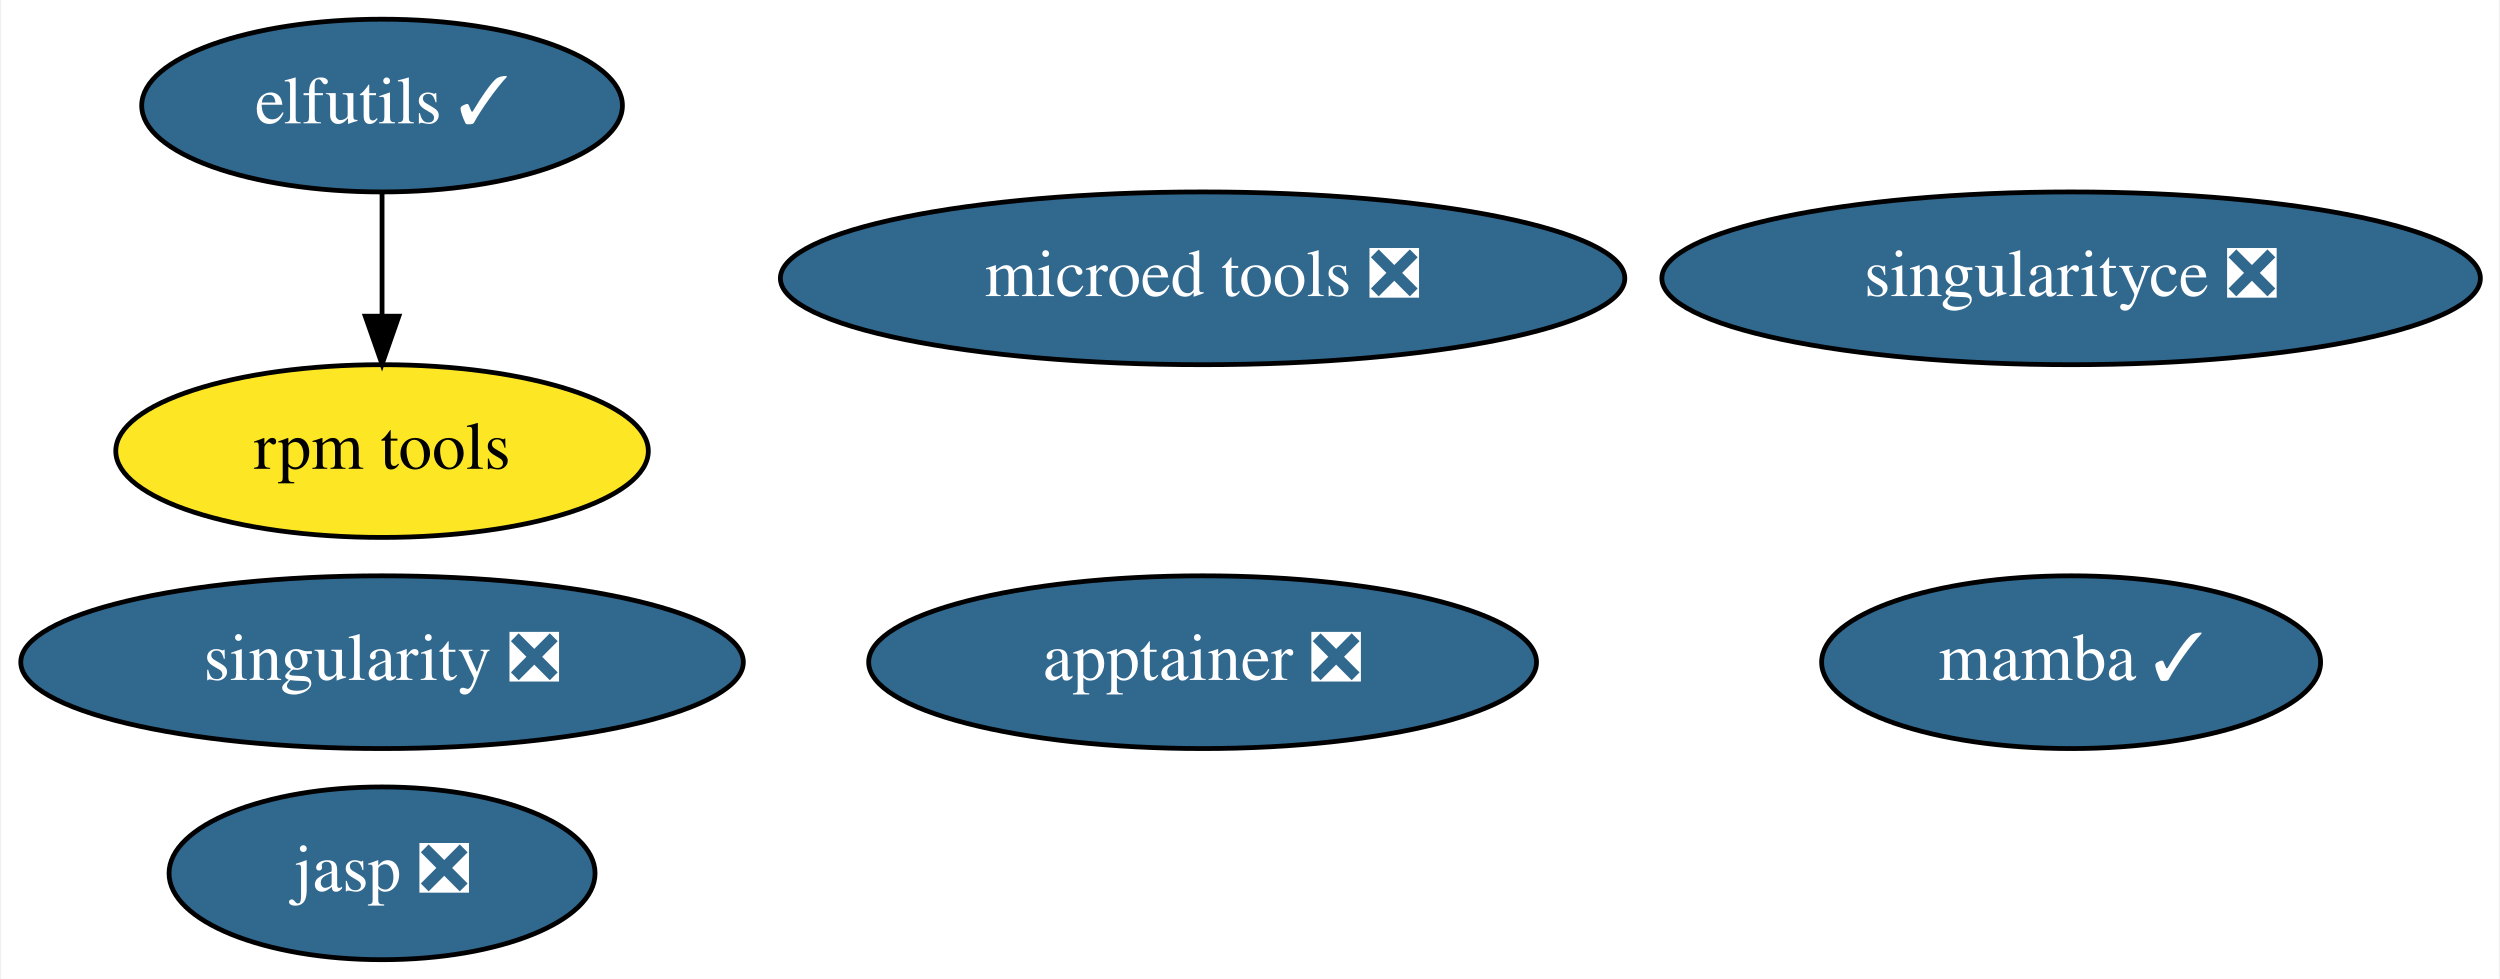
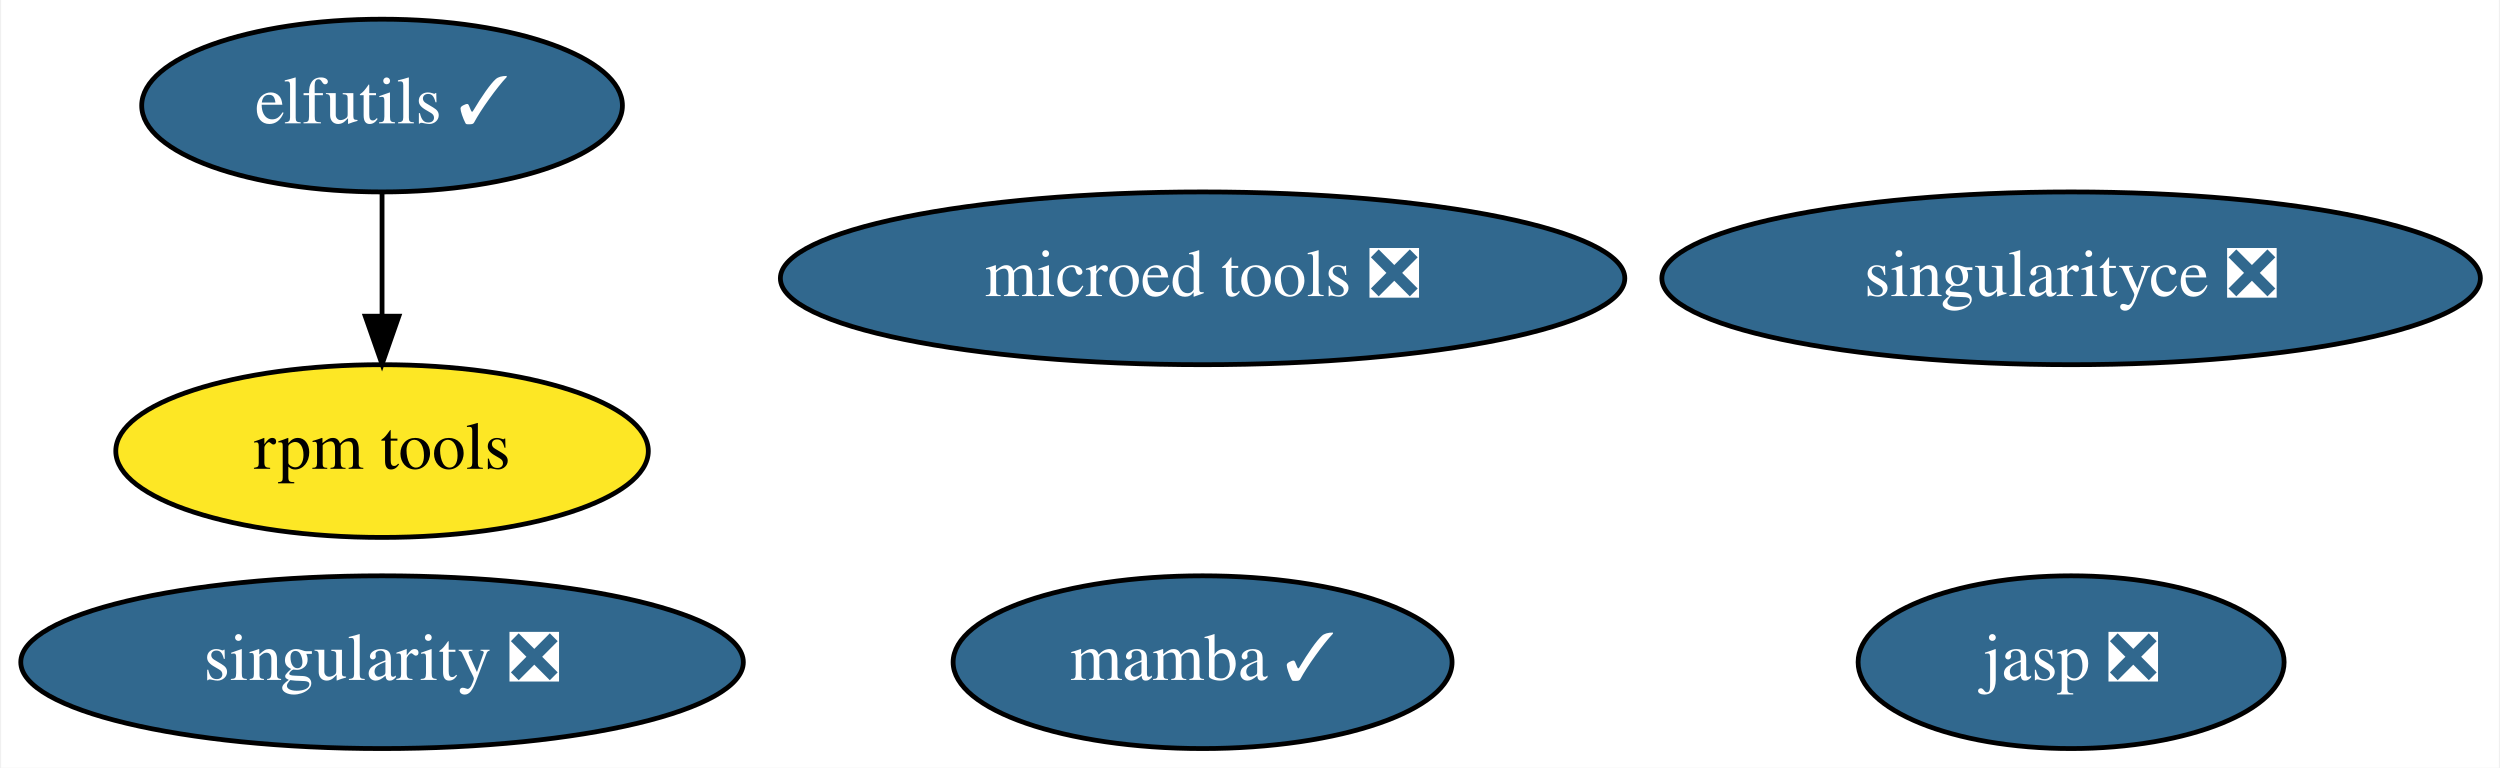
- <svg xmlns="http://www.w3.org/2000/svg" xmlns:xlink="http://www.w3.org/1999/xlink" width="521pt" height="204pt" viewBox="0.00 0.00 520.54 204.00">
-   <g id="graph0" class="graph" transform="scale(1 1) rotate(0) translate(4 200)">
-     <polygon fill="white" stroke="none" points="-4,4 -4,-200 516.54,-200 516.54,4 -4,4" />
+ <svg xmlns="http://www.w3.org/2000/svg" xmlns:xlink="http://www.w3.org/1999/xlink" width="521pt" height="160pt" viewBox="0.00 0.00 520.54 160.00">
+   <g id="graph0" class="graph" transform="scale(1 1) rotate(0) translate(4 156)">
+     <polygon fill="white" stroke="none" points="-4,4 -4,-156 516.54,-156 516.54,4 -4,4" />
    <g id="node1" class="node">
      <g id="a_node1">
        <a xlink:href="https://github.com/conda-forge/elfutils-feedstock/pull/33" xlink:title="elfutils ✓">
-           <ellipse fill="#31688e" stroke="black" cx="75.39" cy="-178" rx="50.09" ry="18" />
-           <text text-anchor="middle" x="75.39" y="-174.3" font-family="Times,serif" font-size="14.00" fill="white">elfutils ✓</text>
+           <ellipse fill="#31688e" stroke="black" cx="75.39" cy="-134" rx="50.09" ry="18" />
+           <text text-anchor="middle" x="75.39" y="-130.3" font-family="Times,serif" font-size="14.00" fill="white">elfutils ✓</text>
        </a>
      </g>
    </g>
    <g id="node4" class="node">
      <g id="a_node4">
        <a xlink:href="https://github.com/conda-forge/rpm-tools-feedstock" xlink:title="rpm tools">
-           <ellipse fill="#fde725" stroke="black" cx="75.39" cy="-106" rx="55.49" ry="18" />
-           <text text-anchor="middle" x="75.39" y="-102.3" font-family="Times,serif" font-size="14.00">rpm tools</text>
+           <ellipse fill="#fde725" stroke="black" cx="75.39" cy="-62" rx="55.49" ry="18" />
+           <text text-anchor="middle" x="75.39" y="-58.3" font-family="Times,serif" font-size="14.00">rpm tools</text>
        </a>
      </g>
    </g>
    <g id="edge1" class="edge">
-       <path fill="none" stroke="black" d="M75.39,-159.7C75.39,-151.98 75.39,-142.71 75.39,-134.11" />
-       <polygon fill="black" stroke="black" points="78.89,-134.1 75.39,-124.1 71.89,-134.1 78.89,-134.1" />
+       <path fill="none" stroke="black" d="M75.39,-115.7C75.39,-107.98 75.39,-98.71 75.39,-90.11" />
+       <polygon fill="black" stroke="black" points="78.89,-90.1 75.39,-80.1 71.89,-90.1 78.89,-90.1" />
    </g>
    <g id="node2" class="node">
      <g id="a_node2">
        <a xlink:href="https://github.com/conda-forge/singularity-feedstock/pull/59" xlink:title="singularity ❎">
-           <ellipse fill="#31688e" stroke="black" cx="75.39" cy="-62" rx="75.29" ry="18" />
-           <text text-anchor="middle" x="75.39" y="-58.3" font-family="Times,serif" font-size="14.00" fill="white">singularity ❎</text>
+           <ellipse fill="#31688e" stroke="black" cx="75.39" cy="-18" rx="75.29" ry="18" />
+           <text text-anchor="middle" x="75.39" y="-14.3" font-family="Times,serif" font-size="14.00" fill="white">singularity ❎</text>
        </a>
      </g>
    </g>
    <g id="node3" class="node">
      <g id="a_node3">
        <a xlink:href="https://github.com/conda-forge/mamba-feedstock/pull/169" xlink:title="mamba ✓">
-           <ellipse fill="#31688e" stroke="black" cx="427.39" cy="-62" rx="51.99" ry="18" />
-           <text text-anchor="middle" x="427.39" y="-58.3" font-family="Times,serif" font-size="14.00" fill="white">mamba ✓</text>
+           <ellipse fill="#31688e" stroke="black" cx="246.39" cy="-18" rx="51.99" ry="18" />
+           <text text-anchor="middle" x="246.39" y="-14.3" font-family="Times,serif" font-size="14.00" fill="white">mamba ✓</text>
        </a>
      </g>
    </g>
    <g id="node5" class="node">
      <g id="a_node5">
        <a xlink:href="https://github.com/conda-forge/jasp-feedstock/pull/18" xlink:title="jasp ❎">
-           <ellipse fill="#31688e" stroke="black" cx="75.39" cy="-18" rx="44.39" ry="18" />
-           <text text-anchor="middle" x="75.39" y="-14.3" font-family="Times,serif" font-size="14.00" fill="white">jasp ❎</text>
+           <ellipse fill="#31688e" stroke="black" cx="427.39" cy="-18" rx="44.39" ry="18" />
+           <text text-anchor="middle" x="427.39" y="-14.3" font-family="Times,serif" font-size="14.00" fill="white">jasp ❎</text>
        </a>
      </g>
    </g>
    <g id="node6" class="node">
      <g id="a_node6">
        <a xlink:href="https://github.com/conda-forge/singularityce-feedstock/pull/25" xlink:title="singularityce ❎">
-           <ellipse fill="#31688e" stroke="black" cx="427.39" cy="-142" rx="85.29" ry="18" />
-           <text text-anchor="middle" x="427.39" y="-138.3" font-family="Times,serif" font-size="14.00" fill="white">singularityce ❎</text>
+           <ellipse fill="#31688e" stroke="black" cx="427.39" cy="-98" rx="85.29" ry="18" />
+           <text text-anchor="middle" x="427.39" y="-94.3" font-family="Times,serif" font-size="14.00" fill="white">singularityce ❎</text>
        </a>
      </g>
    </g>
    <g id="node7" class="node">
      <g id="a_node7">
        <a xlink:href="https://github.com/conda-forge/microed-tools-feedstock/pull/7" xlink:title="microed tools ❎">
-           <ellipse fill="#31688e" stroke="black" cx="246.39" cy="-142" rx="87.99" ry="18" />
-           <text text-anchor="middle" x="246.39" y="-138.3" font-family="Times,serif" font-size="14.00" fill="white">microed tools ❎</text>
-         </a>
-       </g>
-     </g>
-     <g id="node8" class="node">
-       <g id="a_node8">
-         <a xlink:href="https://github.com/conda-forge/apptainer-feedstock/pull/4" xlink:title="apptainer ❎">
-           <ellipse fill="#31688e" stroke="black" cx="246.39" cy="-62" rx="69.59" ry="18" />
-           <text text-anchor="middle" x="246.39" y="-58.3" font-family="Times,serif" font-size="14.00" fill="white">apptainer ❎</text>
+           <ellipse fill="#31688e" stroke="black" cx="246.39" cy="-98" rx="87.99" ry="18" />
+           <text text-anchor="middle" x="246.39" y="-94.3" font-family="Times,serif" font-size="14.00" fill="white">microed tools ❎</text>
        </a>
      </g>
    </g>
  </g>
</svg>
